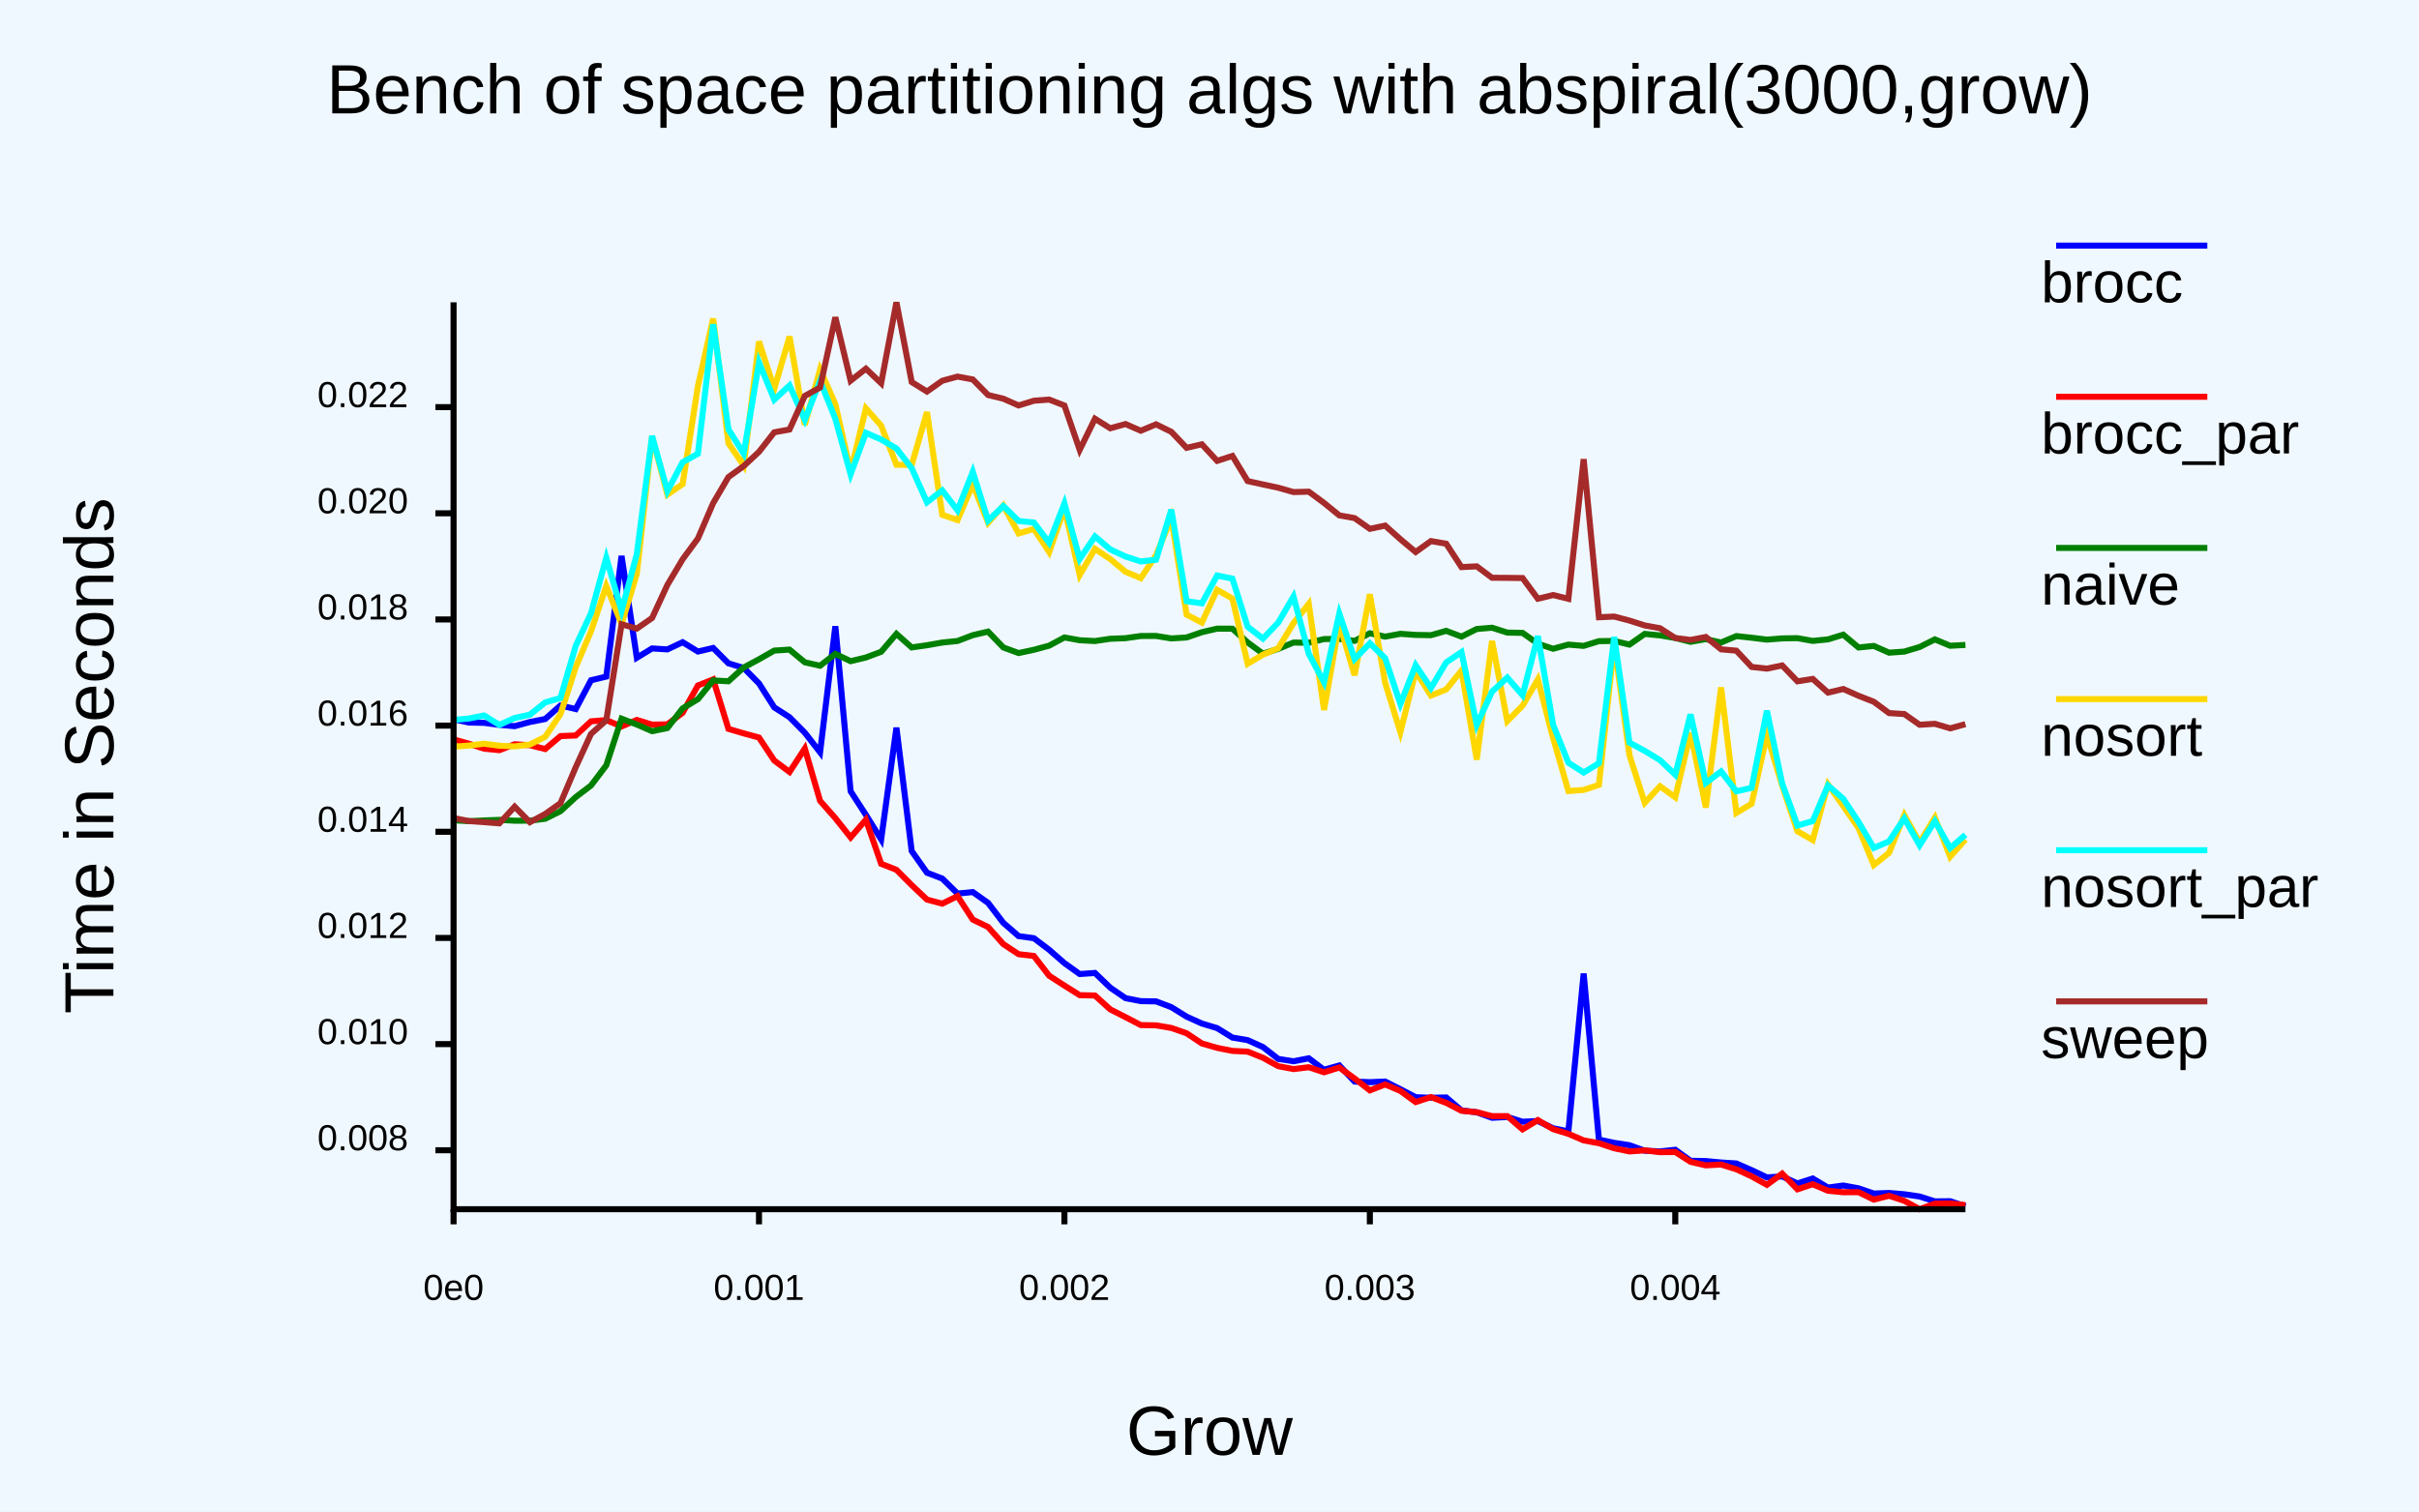
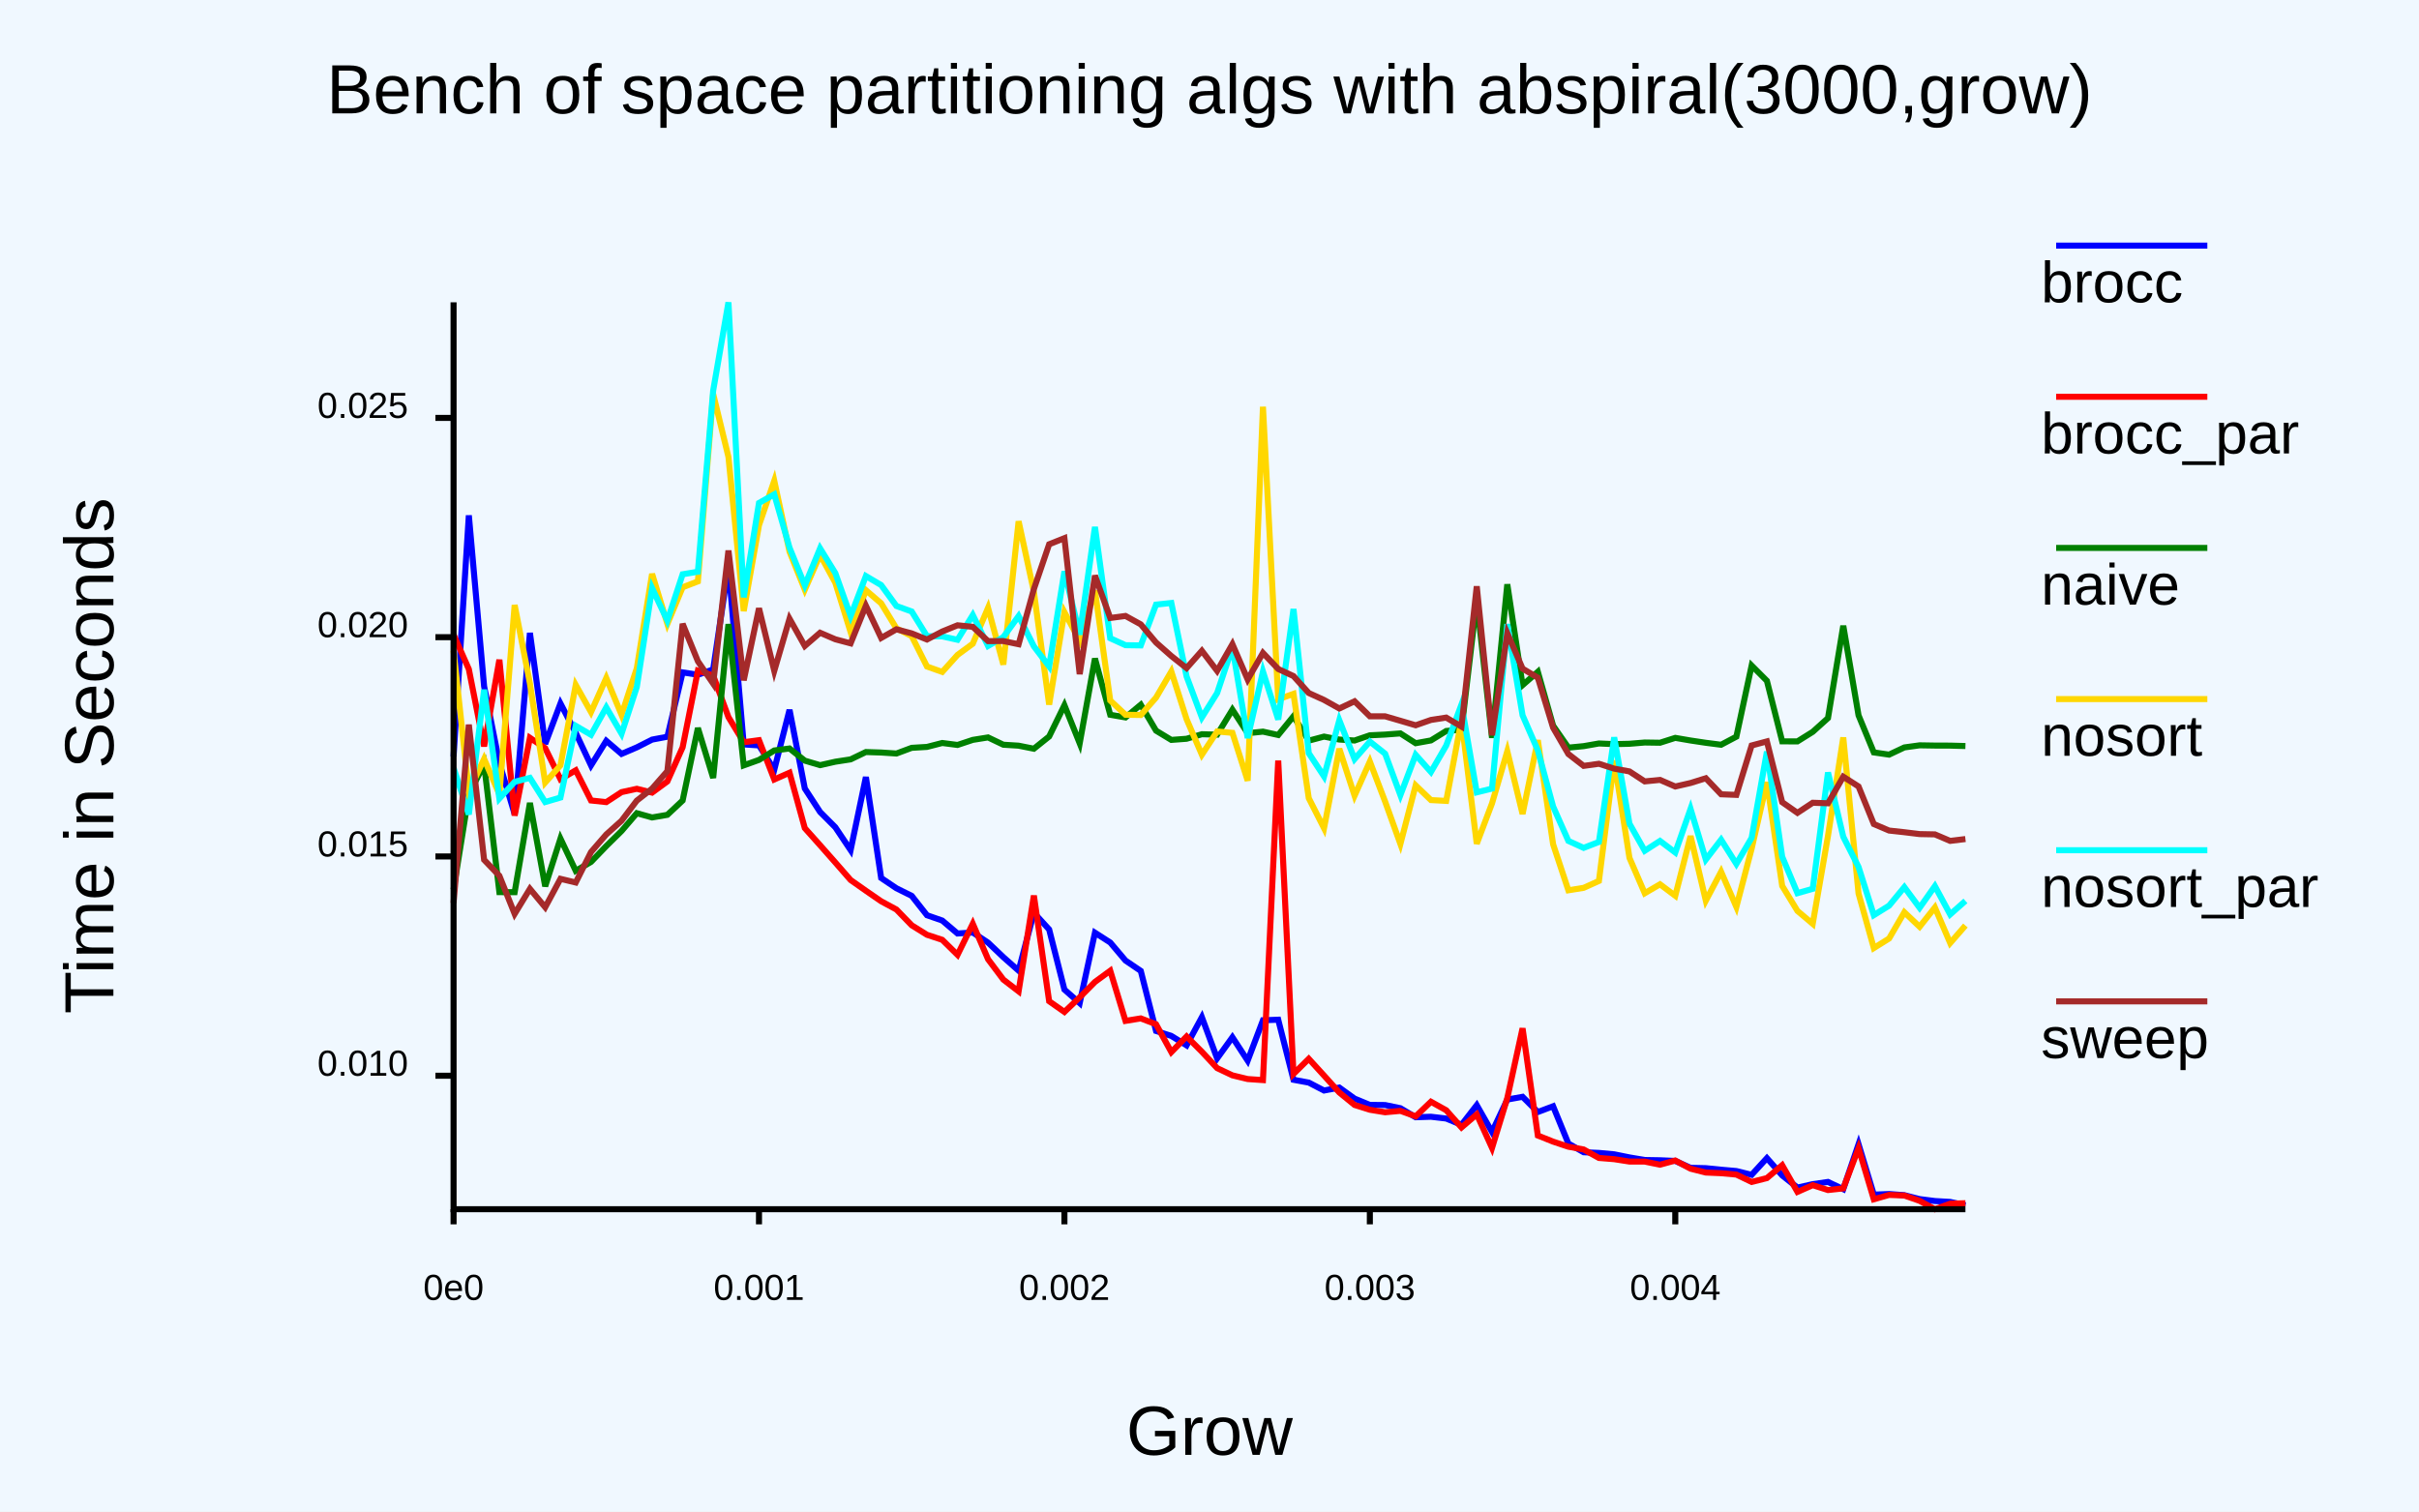
<svg xmlns="http://www.w3.org/2000/svg" class="poloto" width="800" height="500" viewBox="0 0 800 500">
  <style>.poloto {
            font-family: "Arial";
            stroke-width:2;
            }
            .poloto_text{fill: var(--poloto_fg_color,black);  }
            .poloto_axis_lines{stroke: var(--poloto_fg_color,black);stoke-width:3;fill:none}
            .poloto_background{fill: var(--poloto_bg_color,aliceblue); }
            .poloto0stroke{stroke:  var(--poloto_color0,blue); }
            .poloto1stroke{stroke:  var(--poloto_color1,red); }
            .poloto2stroke{stroke:  var(--poloto_color2,green); }
            .poloto3stroke{stroke:  var(--poloto_color3,gold); }
            .poloto4stroke{stroke:  var(--poloto_color4,aqua); }
            .poloto5stroke{stroke:  var(--poloto_color5,brown); }
            .poloto6stroke{stroke:  var(--poloto_color6,lime); }
            .poloto7stroke{stroke:  var(--poloto_color7,chocolate); }
            .poloto0fill{fill:var(--poloto_color0,blue);}
            .poloto1fill{fill:var(--poloto_color1,red);}
            .poloto2fill{fill:var(--poloto_color2,green);}
            .poloto3fill{fill:var(--poloto_color3,gold);}
            .poloto4fill{fill:var(--poloto_color4,aqua);}
            .poloto5fill{fill:var(--poloto_color5,brown);}
            .poloto6fill{fill:var(--poloto_color6,lime);}
            .poloto7fill{fill:var(--poloto_color7,chocolate);}</style>
  <rect class="poloto_background" fill="white" x="0" y="0" width="800" height="500" />
  <line class="poloto_axis_lines" stroke="black" x1="150" x2="150" y1="400" y2="405" />
  <text class="poloto_text" alignment-baseline="start" text-anchor="middle" x="150" y="430">0e0</text>
  <line class="poloto_axis_lines" stroke="black" x1="251.01" x2="251.01" y1="400" y2="405" />
  <text class="poloto_text" alignment-baseline="start" text-anchor="middle" x="251.01" y="430">0.001</text>
  <line class="poloto_axis_lines" stroke="black" x1="352.02" x2="352.02" y1="400" y2="405" />
  <text class="poloto_text" alignment-baseline="start" text-anchor="middle" x="352.02" y="430">0.002</text>
  <line class="poloto_axis_lines" stroke="black" x1="453.03" x2="453.03" y1="400" y2="405" />
  <text class="poloto_text" alignment-baseline="start" text-anchor="middle" x="453.03" y="430">0.003</text>
  <line class="poloto_axis_lines" stroke="black" x1="554.04" x2="554.04" y1="400" y2="405" />
  <text class="poloto_text" alignment-baseline="start" text-anchor="middle" x="554.04" y="430">0.004</text>
-   <line class="poloto_axis_lines" stroke="black" x1="150" x2="144" y1="380.498" y2="380.498" />
-   <text class="poloto_text" alignment-baseline="middle" text-anchor="end" x="135" y="380.498">0.008</text>
-   <line class="poloto_axis_lines" stroke="black" x1="150" x2="144" y1="345.381" y2="345.381" />
-   <text class="poloto_text" alignment-baseline="middle" text-anchor="end" x="135" y="345.381">0.010</text>
-   <line class="poloto_axis_lines" stroke="black" x1="150" x2="144" y1="310.264" y2="310.264" />
-   <text class="poloto_text" alignment-baseline="middle" text-anchor="end" x="135" y="310.264">0.012</text>
-   <line class="poloto_axis_lines" stroke="black" x1="150" x2="144" y1="275.146" y2="275.146" />
-   <text class="poloto_text" alignment-baseline="middle" text-anchor="end" x="135" y="275.146">0.014</text>
-   <line class="poloto_axis_lines" stroke="black" x1="150" x2="144" y1="240.029" y2="240.029" />
-   <text class="poloto_text" alignment-baseline="middle" text-anchor="end" x="135" y="240.029">0.016</text>
-   <line class="poloto_axis_lines" stroke="black" x1="150" x2="144" y1="204.912" y2="204.912" />
-   <text class="poloto_text" alignment-baseline="middle" text-anchor="end" x="135" y="204.912">0.018</text>
-   <line class="poloto_axis_lines" stroke="black" x1="150" x2="144" y1="169.794" y2="169.794" />
-   <text class="poloto_text" alignment-baseline="middle" text-anchor="end" x="135" y="169.794">0.020</text>
-   <line class="poloto_axis_lines" stroke="black" x1="150" x2="144" y1="134.677" y2="134.677" />
-   <text class="poloto_text" alignment-baseline="middle" text-anchor="end" x="135" y="134.677">0.022</text>
+   <line class="poloto_axis_lines" stroke="black" x1="150" x2="144" y1="355.845" y2="355.845" />
+   <text class="poloto_text" alignment-baseline="middle" text-anchor="end" x="135" y="355.845">0.010</text>
+   <line class="poloto_axis_lines" stroke="black" x1="150" x2="144" y1="283.31" y2="283.31" />
+   <text class="poloto_text" alignment-baseline="middle" text-anchor="end" x="135" y="283.31">0.015</text>
+   <line class="poloto_axis_lines" stroke="black" x1="150" x2="144" y1="210.775" y2="210.775" />
+   <text class="poloto_text" alignment-baseline="middle" text-anchor="end" x="135" y="210.775">0.020</text>
+   <line class="poloto_axis_lines" stroke="black" x1="150" x2="144" y1="138.24" y2="138.24" />
+   <text class="poloto_text" alignment-baseline="middle" text-anchor="end" x="135" y="138.24">0.025</text>
  <text class="poloto_text" alignment-baseline="middle" text-anchor="start" font-size="large" x="675" y="100">brocc</text>
  <line class="poloto0stroke" stroke="black" x1="680" x2="730" y1="81.25" y2="81.25" />
-   <polyline class="poloto0stroke" fill="none" stroke="black" points="150,237.937 155.051,239.01 160.101,239.116 165.152,239.778 170.202,240.21 175.253,238.828 180.303,237.843 185.354,233.383 190.404,234.55 195.455,225.028 200.505,223.803 205.556,183.899 210.606,217.573 215.657,214.5 220.707,214.818 225.758,212.44 230.808,215.524 235.859,214.347 240.909,219.426 245.96,220.958 251.01,226.07 256.061,234.002 261.111,237.253 266.162,242.364 271.212,248.866 276.263,207.151 281.313,261.748 286.364,269.549 291.414,277.683 296.465,240.7 301.515,281.52 306.566,288.689 311.616,290.626 316.667,295.588 321.717,295.087 326.768,298.667 331.818,305.275 336.869,309.661 341.919,310.353 346.97,314.185 352.02,318.596 357.071,322.202 362.121,321.846 367.172,326.712 372.222,330.174 377.273,331.173 382.323,331.248 387.374,333.166 392.424,336.295 397.475,338.58 402.525,340.099 407.576,343.221 412.626,344.078 417.677,346.354 422.727,350.278 427.778,351.064 432.828,350.077 437.879,353.873 442.929,352.444 447.98,357.775 453.03,357.973 458.081,357.76 463.131,360.305 468.182,362.944 473.232,363.142 478.283,363.029 483.333,367.313 488.384,367.937 493.434,369.752 498.485,369.495 503.535,371.06 508.586,370.828 513.636,373.228 518.687,374.248 523.737,322.043 528.788,376.983 533.838,378.049 538.889,378.832 543.939,380.645 548.99,380.877 554.04,380.332 559.091,383.976 564.141,384.069 569.192,384.545 574.242,384.867 579.293,387.084 584.343,389.475 589.394,389.145 594.444,391.468 599.495,389.845 604.545,392.843 609.596,392.161 614.646,393.087 619.697,394.815 624.747,394.627 629.798,395.054 634.848,395.798 639.899,397.402 644.949,397.353 650,399.029 " />
+   <polyline class="poloto0stroke" fill="none" stroke="black" points="150,250.258 155.051,170.479 160.101,227.031 165.152,252.405 170.202,269.314 175.253,209.36 180.303,246.092 185.354,232.699 190.404,242.427 195.455,253.189 200.505,245.066 205.556,249.385 210.606,247.223 215.657,244.658 220.707,243.704 225.758,222.424 230.808,223.207 235.859,221.429 240.909,187.291 245.96,246.246 251.01,246.575 256.061,254.626 261.111,234.809 266.162,260.827 271.212,268.588 276.263,273.666 281.313,281.206 286.364,257.042 291.414,290.437 296.465,293.834 301.515,296.342 306.566,302.754 311.616,304.512 316.667,308.794 321.717,308.462 326.768,311.816 331.818,316.616 336.869,321.077 341.919,301.924 346.97,307.463 352.02,327.349 357.071,331.811 362.121,308.529 367.172,311.772 372.222,317.745 377.273,321.17 382.323,341.032 387.374,342.676 392.424,345.801 397.475,336.48 402.525,350.118 407.576,343.12 412.626,350.855 417.677,337.496 422.727,337.31 427.778,357.181 432.828,358.115 437.879,360.738 442.929,359.763 447.98,363.406 453.03,365.491 458.081,365.538 463.131,366.582 468.182,369.577 473.232,369.412 478.283,370.004 483.333,372.086 488.384,365.578 493.434,374.45 498.485,363.727 503.535,362.816 508.586,367.85 513.636,365.942 518.687,378.277 523.737,381.157 528.788,381.372 533.838,381.84 538.889,382.865 543.939,383.72 548.99,383.806 554.04,384.022 559.091,386.302 564.141,386.421 569.192,386.93 574.242,387.373 579.293,388.615 584.343,383.102 589.394,388.812 594.444,392.845 599.495,391.712 604.545,390.974 609.596,393.366 614.646,378.501 619.697,395.17 624.747,394.972 629.798,395.358 634.848,396.652 639.899,397.294 644.949,397.584 650,398.731 " />
  <text class="poloto_text" alignment-baseline="middle" text-anchor="start" font-size="large" x="675" y="150">brocc_par</text>
  <line class="poloto1stroke" stroke="black" x1="680" x2="730" y1="131.25" y2="131.25" />
-   <polyline class="poloto1stroke" fill="none" stroke="black" points="150,244.583 155.051,246.006 160.101,247.66 165.152,248.144 170.202,246.201 175.253,246.513 180.303,247.767 185.354,243.497 190.404,243.294 195.455,238.61 200.505,238.209 205.556,240.308 210.606,238.154 215.657,239.702 220.707,239.603 225.758,235.79 230.808,226.749 235.859,224.734 240.909,241.11 245.96,242.598 251.01,243.972 256.061,251.58 261.111,255.364 266.162,247.619 271.212,264.917 276.263,270.632 281.313,277.007 286.364,271.159 291.414,285.744 296.465,287.726 301.515,292.798 306.566,297.58 311.616,298.92 316.667,296.433 321.717,304.199 326.768,306.646 331.818,312.318 336.869,315.641 341.919,316.229 346.97,322.766 352.02,326.02 357.071,329.192 362.121,329.316 367.172,333.905 372.222,336.463 377.273,339.088 382.323,339.182 387.374,340.048 392.424,341.802 397.475,345.166 402.525,346.627 407.576,347.632 412.626,347.877 417.677,349.901 422.727,352.681 427.778,353.646 432.828,353.036 437.879,354.702 442.929,353.125 447.98,356.759 453.03,360.684 458.081,358.73 463.131,360.868 468.182,364.556 473.232,362.904 478.283,364.827 483.333,367.431 488.384,367.909 493.434,369.209 498.485,369.215 503.535,373.581 508.586,370.528 513.636,373.522 518.687,375.064 523.737,377.24 528.788,378.17 533.838,379.839 538.889,380.888 543.939,380.54 548.99,381.123 554.04,381.08 559.091,384.326 564.141,385.49 569.192,385.218 574.242,386.795 579.293,389.136 584.343,391.931 589.394,388.231 594.444,393.416 599.495,391.744 604.545,393.897 609.596,394.384 614.646,394.364 619.697,396.828 624.747,395.55 629.798,397.234 634.848,400 639.899,398.162 644.949,398.071 650,398.662 " />
+   <polyline class="poloto1stroke" fill="none" stroke="black" points="150,209.918 155.051,221.363 160.101,246.896 165.152,218.233 170.202,269.797 175.253,244.073 180.303,247.48 185.354,257.753 190.404,254.82 195.455,264.795 200.505,265.336 205.556,262.031 210.606,260.929 215.657,262.191 220.707,258.495 225.758,247.191 230.808,221.848 235.859,223.461 240.909,237.224 245.96,245.525 251.01,244.844 256.061,257.841 261.111,255.611 266.162,273.943 271.212,279.593 276.263,285.312 281.313,291.102 286.364,294.652 291.414,298.132 296.465,300.864 301.515,306.078 306.566,309.222 311.616,310.886 316.667,315.855 321.717,305.579 326.768,317.311 331.818,324.04 336.869,327.931 341.919,296.248 346.97,331.198 352.02,334.741 357.071,329.905 362.121,324.813 367.172,321.108 372.222,337.702 377.273,336.879 382.323,338.819 387.374,348.029 392.424,342.859 397.475,347.907 402.525,353.325 407.576,355.717 412.626,356.94 417.677,357.285 422.727,251.581 427.778,355.243 432.828,350.249 437.879,355.78 442.929,361.389 447.98,365.511 453.03,367.1 458.081,367.929 463.131,367.464 468.182,369.283 473.232,364.447 478.283,367.26 483.333,372.953 488.384,368.629 493.434,379.724 498.485,363.227 503.535,340.16 508.586,375.628 513.636,377.643 518.687,379.327 523.737,380.241 528.788,383.043 533.838,383.45 538.889,384.236 543.939,384.248 548.99,385.268 554.04,383.892 559.091,386.592 564.141,387.871 569.192,388.089 574.242,388.541 579.293,390.978 584.343,389.708 589.394,385.44 594.444,394.272 599.495,392.048 604.545,393.661 609.596,393.112 614.646,379.802 619.697,396.712 624.747,395.273 629.798,395.459 634.848,397.231 639.899,400 644.949,398.174 650,398.012 " />
  <text class="poloto_text" alignment-baseline="middle" text-anchor="start" font-size="large" x="675" y="200">naive</text>
  <line class="poloto2stroke" stroke="black" x1="680" x2="730" y1="181.25" y2="181.25" />
-   <polyline class="poloto2stroke" fill="none" stroke="black" points="150,271.34 155.051,271.647 160.101,271.388 165.152,271.207 170.202,271.486 175.253,271.475 180.303,270.839 185.354,268.338 190.404,263.67 195.455,259.835 200.505,253.164 205.556,237.742 210.606,239.674 215.657,241.87 220.707,240.837 225.758,234.315 230.808,231.291 235.859,225.081 240.909,225.36 245.96,220.792 251.01,218.085 256.061,215.21 261.111,214.886 266.162,219.086 271.212,220.224 276.263,216.298 281.313,218.715 286.364,217.498 291.414,215.599 296.465,209.682 301.515,214.165 306.566,213.445 311.616,212.55 316.667,212.034 321.717,210.113 326.768,208.928 331.818,214.172 336.869,216.028 341.919,214.947 346.97,213.579 352.02,210.867 357.071,211.786 362.121,212.055 367.172,211.298 372.222,211.108 377.273,210.382 382.323,210.367 387.374,211.188 392.424,210.869 397.475,209.134 402.525,207.95 407.576,207.968 412.626,212.52 417.677,216.23 422.727,214.65 427.778,212.555 432.828,212.62 437.879,211.4 442.929,211.336 447.98,211.994 453.03,209.481 458.081,210.6 463.131,209.663 468.182,210.025 473.232,210.116 478.283,208.676 483.333,210.591 488.384,208.07 493.434,207.642 498.485,209.252 503.535,209.353 508.586,212.927 513.636,214.606 518.687,213.227 523.737,213.651 528.788,212.091 533.838,212.02 538.889,213.227 543.939,209.694 548.99,210.183 554.04,211.041 559.091,212.312 564.141,211.414 569.192,212.538 574.242,210.412 579.293,210.959 584.343,211.583 589.394,211.179 594.444,211.101 599.495,212.005 604.545,211.505 609.596,209.952 614.646,214.182 619.697,213.671 624.747,215.901 629.798,215.537 634.848,214.027 639.899,211.505 644.949,213.612 650,213.342 " />
+   <polyline class="poloto2stroke" fill="none" stroke="black" points="150,294.246 155.051,262.789 160.101,252.843 165.152,295.114 170.202,295.135 175.253,265.608 180.303,293.186 185.354,277.406 190.404,288.057 195.455,285.119 200.505,279.868 205.556,274.886 210.606,269.004 215.657,270.41 220.707,269.543 225.758,264.806 230.808,240.822 235.859,257.344 240.909,206.449 245.96,253.182 251.01,251.373 256.061,248.253 261.111,247.596 266.162,251.617 271.212,253.109 276.263,251.972 281.313,251.195 286.364,248.768 291.414,248.928 296.465,249.258 301.515,247.377 306.566,247.074 311.616,245.775 316.667,246.426 321.717,244.748 326.768,243.936 331.818,246.347 336.869,246.661 341.919,247.674 346.97,243.624 352.02,233.287 357.071,245.89 362.121,217.823 367.172,236.441 372.222,237.319 377.273,233.106 382.323,241.699 387.374,244.759 392.424,244.378 397.475,242.884 402.525,243.011 407.576,234.764 412.626,242.543 417.677,242.019 422.727,243.131 427.778,236.928 432.828,245.003 437.879,243.661 442.929,244.635 447.98,244.958 453.03,243.235 458.081,242.991 463.131,242.609 468.182,245.845 473.232,244.931 478.283,241.806 483.333,241.365 488.384,198.544 493.434,244.075 498.485,193.281 503.535,226.635 508.586,222.224 513.636,240.057 518.687,247.313 523.737,246.817 528.788,245.935 533.838,246.153 538.889,246.036 543.939,245.616 548.99,245.69 554.04,244.084 559.091,244.952 564.141,245.71 569.192,246.358 574.242,243.686 579.293,220.152 584.343,225.213 589.394,245.232 594.444,245.25 599.495,242.091 604.545,237.537 609.596,206.989 614.646,236.622 619.697,248.891 624.747,249.626 629.798,247.245 634.848,246.546 639.899,246.629 644.949,246.645 650,246.781 " />
  <text class="poloto_text" alignment-baseline="middle" text-anchor="start" font-size="large" x="675" y="250">nosort</text>
  <line class="poloto3stroke" stroke="black" x1="680" x2="730" y1="231.25" y2="231.25" />
-   <polyline class="poloto3stroke" fill="none" stroke="black" points="150,246.996 155.051,246.633 160.101,246.008 165.152,246.687 170.202,246.9 175.253,246.286 180.303,243.737 185.354,236.247 190.404,220.682 195.455,208.847 200.505,193.844 205.556,206.422 210.606,189.777 215.657,144.375 220.707,163.604 225.758,160.144 230.808,127.75 235.859,105.384 240.909,146.635 245.96,154.006 251.01,112.948 256.061,128.609 261.111,111.319 266.162,140.519 271.212,122.222 276.263,133.692 281.313,155.96 286.364,135.081 291.414,140.795 296.465,153.73 301.515,153.799 306.566,136.319 311.616,170.288 316.667,172.028 321.717,160.212 326.768,172.917 331.818,167.241 336.869,176.456 341.919,174.954 346.97,182.605 352.02,168.179 357.071,190.225 362.121,181.559 367.172,184.941 372.222,189.13 377.273,191.249 382.323,183.681 387.374,171.388 392.424,203.325 397.475,205.942 402.525,195.088 407.576,198.016 412.626,219.552 417.677,216.547 422.727,214.451 427.778,206.108 432.828,199.739 437.879,234.846 442.929,206.152 447.98,223.364 453.03,196.582 458.081,225.857 463.131,242.197 468.182,222.1 473.232,230.082 478.283,228.063 483.333,221.832 488.384,251.295 493.434,212.022 498.485,238.549 503.535,233.447 508.586,224.767 513.636,244.135 518.687,261.672 523.737,261.301 528.788,259.644 533.838,212.887 538.889,249.83 543.939,265.551 548.99,260.087 554.04,263.734 559.091,242.435 564.141,267.133 569.192,227.386 574.242,268.902 579.293,265.869 584.343,243.094 589.394,259.871 594.444,274.987 599.495,277.866 604.545,259.478 609.596,266.621 614.646,273.932 619.697,286.155 624.747,282.099 629.798,269.645 634.848,278.728 639.899,270.47 644.949,283.403 650,277.687 " />
+   <polyline class="poloto3stroke" fill="none" stroke="black" points="150,215.209 155.051,261.762 160.101,251.044 165.152,262.764 170.202,200.134 175.253,226.085 180.303,258.865 185.354,253.17 190.404,226.564 195.455,235.556 200.505,224.275 205.556,236.467 210.606,221.029 215.657,189.834 220.707,206.37 225.758,194.271 230.808,192.322 235.859,130.339 240.909,151.157 245.96,202.142 251.01,173.752 256.061,159.036 261.111,182.51 266.162,195.06 271.212,183.525 276.263,192.796 281.313,209.102 286.364,195.238 291.414,199.579 296.465,207.853 301.515,210.427 306.566,220.478 311.616,222.272 316.667,216.642 321.717,212.931 326.768,201.066 331.818,219.836 336.869,172.431 341.919,195.717 346.97,233.077 352.02,202.498 357.071,211.963 362.121,195.339 367.172,231.714 372.222,236.439 377.273,236.52 382.323,230.758 387.374,222.123 392.424,237.913 397.475,249.65 402.525,241.977 407.576,242.416 412.626,258.258 417.677,134.543 422.727,231.343 427.778,229.52 432.828,264.03 437.879,273.964 442.929,247.68 447.98,263.211 453.03,251.917 458.081,265.153 463.131,279.18 468.182,259.796 473.232,264.659 478.283,264.932 483.333,238.21 488.384,279.112 493.434,265.749 498.485,248.487 503.535,269.261 508.586,244.838 513.636,279.282 518.687,294.509 523.737,293.694 528.788,291.414 533.838,251.544 538.889,283.785 543.939,295.479 548.99,292.521 554.04,296.312 559.091,276.57 564.141,297.929 569.192,288.359 574.242,300.008 579.293,280.729 584.343,258.73 589.394,293.042 594.444,301.324 599.495,305.588 604.545,276.504 609.596,243.942 614.646,295.544 619.697,313.612 624.747,310.456 629.798,301.775 634.848,306.566 639.899,300.186 644.949,311.951 650,306.152 " />
  <text class="poloto_text" alignment-baseline="middle" text-anchor="start" font-size="large" x="675" y="300">nosort_par</text>
  <line class="poloto4stroke" stroke="black" x1="680" x2="730" y1="281.25" y2="281.25" />
-   <polyline class="poloto4stroke" fill="none" stroke="black" points="150,238.151 155.051,237.68 160.101,236.68 165.152,239.785 170.202,237.505 175.253,236.399 180.303,232.359 185.354,230.895 190.404,213.655 195.455,202.851 200.505,184.498 205.556,202.062 210.606,183.303 215.657,144.195 220.707,162.452 225.758,152.908 230.808,150.095 235.859,107.254 240.909,142.032 245.96,150.065 251.01,119.889 256.061,132.22 261.111,127.506 266.162,138.891 271.212,125.965 276.263,138.546 281.313,156.892 286.364,143.177 291.414,145.379 296.465,148.354 301.515,154.868 306.566,166.14 311.616,162.221 316.667,168.805 321.717,156.061 326.768,172.205 331.818,167.384 336.869,172.338 341.919,172.846 346.97,179.549 352.02,166.498 357.071,184.918 362.121,177.454 367.172,181.736 372.222,184.087 377.273,185.727 382.323,185.147 387.374,168.595 392.424,198.881 397.475,199.577 402.525,190.384 407.576,191.407 412.626,207.33 417.677,211.239 422.727,205.946 427.778,197.315 432.828,216.252 437.879,225.717 442.929,202.969 447.98,218.042 453.03,212.803 458.081,217.728 463.131,232.854 468.182,220.039 473.232,227.604 478.283,219.114 483.333,215.719 488.384,239.788 493.434,228.787 498.485,224.141 503.535,229.983 508.586,210.426 513.636,239.744 518.687,252.295 523.737,255.544 528.788,252.464 533.838,210.68 538.889,245.662 543.939,248.388 548.99,251.454 554.04,256.258 559.091,236.304 564.141,259 569.192,255.197 574.242,261.772 579.293,260.594 584.343,235.103 589.394,259.201 594.444,273.079 599.495,271.598 604.545,259.819 609.596,264.235 614.646,271.894 619.697,280.494 624.747,278.311 629.798,270.684 634.848,279.604 639.899,271.594 644.949,280.559 650,276.139 " />
+   <polyline class="poloto4stroke" fill="none" stroke="black" points="150,254.038 155.051,269.399 160.101,228.144 165.152,264.152 170.202,258.629 175.253,257.315 180.303,265.313 185.354,263.828 190.404,240.092 195.455,243.065 200.505,234.018 205.556,242.701 210.606,227.229 215.657,194.542 220.707,205.32 225.758,189.964 230.808,189.122 235.859,129.195 240.909,100 245.96,197.601 251.01,166.38 256.061,163.529 261.111,181.174 266.162,193.638 271.212,181.396 276.263,189.588 281.313,203.787 286.364,190.55 291.414,193.542 296.465,200.457 301.515,202.277 306.566,210.438 311.616,210.514 316.667,211.633 321.717,203.448 326.768,213.681 331.818,210.743 336.869,203.79 341.919,213.803 346.97,220.447 352.02,189.008 357.071,209.925 362.121,174.313 367.172,211.124 372.222,213.426 377.273,213.501 382.323,199.996 387.374,199.452 392.424,223.767 397.475,237.308 402.525,229.249 407.576,214.141 412.626,244.133 417.677,222.137 422.727,238.019 427.778,201.461 432.828,249.145 437.879,256.828 442.929,238.251 447.98,251.093 453.03,245.298 458.081,249.313 463.131,263.007 468.182,249.686 473.232,255.361 478.283,246.635 483.333,233.055 488.384,262.102 493.434,260.861 498.485,206.458 503.535,236.614 508.586,248.219 513.636,266.788 518.687,278.165 523.737,280.465 528.788,278.511 533.838,243.906 538.889,272.465 543.939,281.426 548.99,278.177 554.04,281.998 559.091,267.572 564.141,284.34 569.192,277.765 574.242,285.771 579.293,277.17 584.343,248.615 589.394,283.395 594.444,295.449 599.495,294.02 604.545,255.528 609.596,276.787 614.646,286.78 619.697,302.72 624.747,299.589 629.798,293.46 634.848,300.294 639.899,293.127 644.949,302.48 650,298.013 " />
  <text class="poloto_text" alignment-baseline="middle" text-anchor="start" font-size="large" x="675" y="350">sweep</text>
  <line class="poloto5stroke" stroke="black" x1="680" x2="730" y1="331.25" y2="331.25" />
-   <polyline class="poloto5stroke" fill="none" stroke="black" points="150,270.598 155.051,271.6 160.101,271.953 165.152,272.361 170.202,266.848 175.253,271.981 180.303,269.254 185.354,265.685 190.404,253.782 195.455,242.771 200.505,238.274 205.556,206.502 210.606,207.936 215.657,204.422 220.707,193.495 225.758,185 230.808,178.142 235.859,166.421 240.909,157.802 245.96,154.164 251.01,149.458 256.061,143.004 261.111,142.07 266.162,130.969 271.212,128.189 276.263,104.961 281.313,125.931 286.364,121.96 291.414,126.77 296.465,100 301.515,126.378 306.566,129.528 311.616,125.958 316.667,124.572 321.717,125.517 326.768,130.665 331.818,131.889 336.869,134.122 341.919,132.56 346.97,132.179 352.02,134.14 357.071,148.802 362.121,138.517 367.172,141.669 372.222,140.272 377.273,142.482 382.323,140.367 387.374,142.844 392.424,148.14 397.475,146.972 402.525,152.457 407.576,150.814 412.626,159.141 417.677,160.253 422.727,161.336 427.778,162.771 432.828,162.643 437.879,166.367 442.929,170.487 447.98,171.382 453.03,174.933 458.081,173.863 463.131,178.375 468.182,182.603 473.232,178.988 478.283,179.855 483.333,187.594 488.384,187.345 493.434,191.12 498.485,191.154 503.535,191.211 508.586,198.063 513.636,196.836 518.687,198.086 523.737,151.881 528.788,204.185 533.838,203.954 538.889,205.283 543.939,206.892 548.99,207.81 554.04,211.07 559.091,211.681 564.141,210.713 569.192,214.798 574.242,215.238 579.293,220.624 584.343,221.175 589.394,220.132 594.444,225.38 599.495,224.573 604.545,229.109 609.596,227.915 614.646,230.169 619.697,232.146 624.747,235.889 629.798,236.203 634.848,239.745 639.899,239.429 644.949,240.938 650,239.536 " />
+   <polyline class="poloto5stroke" fill="none" stroke="black" points="150,298.71 155.051,239.699 160.101,284.419 165.152,289.703 170.202,302.311 175.253,294.024 180.303,300.114 185.354,290.709 190.404,291.928 195.455,281.852 200.505,276.029 205.556,271.486 210.606,264.832 215.657,260.862 220.707,255.085 225.758,206.351 230.808,218.748 235.859,226.151 240.909,182.115 245.96,225.053 251.01,201.219 256.061,221.914 261.111,204.664 266.162,213.681 271.212,209.309 276.263,211.475 281.313,212.818 286.364,200.365 291.414,211.031 296.465,208.169 301.515,209.519 306.566,211.549 311.616,208.898 316.667,206.843 321.717,207.354 326.768,212.072 331.818,212.059 336.869,213.107 341.919,194.869 346.97,180.045 352.02,178.02 357.071,222.995 362.121,190.387 367.172,204.422 372.222,203.752 377.273,206.534 382.323,212.542 387.374,217.002 392.424,221.004 397.475,215.276 402.525,221.917 407.576,213.092 412.626,224.764 417.677,215.976 422.727,221.298 427.778,223.644 432.828,229.244 437.879,231.536 442.929,234.357 447.98,231.984 453.03,236.951 458.081,236.953 463.131,238.425 468.182,239.914 473.232,238.154 478.283,237.373 483.333,240.355 488.384,193.941 493.434,243.221 498.485,209.451 503.535,221.176 508.586,224.18 513.636,240.724 518.687,249.44 523.737,253.346 528.788,252.649 533.838,254.261 538.889,255.18 543.939,258.482 548.99,257.985 554.04,260.169 559.091,259.011 564.141,257.435 569.192,262.746 574.242,262.942 579.293,246.596 584.343,245.25 589.394,265.354 594.444,268.887 599.495,265.548 604.545,265.721 609.596,256.932 614.646,260.154 619.697,272.584 624.747,274.741 629.798,275.293 634.848,275.911 639.899,276.007 644.949,278.161 650,277.548 " />
  <text class="poloto_text" alignment-baseline="start" text-anchor="middle" font-size="x-large" x="400" y="37.5">Bench of space partitioning algs with abspiral(3000,grow)</text>
  <text class="poloto_text" alignment-baseline="start" text-anchor="middle" font-size="x-large" x="400" y="481.25">Grow</text>
  <text class="poloto_text" alignment-baseline="start" text-anchor="middle" font-size="x-large" transform="rotate(-90,37.5,250)" x="37.5" y="250">Time in Seconds</text>
  <path stroke="black" fill="none" class="poloto_axis_lines" d=" M 150 100 L 150 400 L 650 400" />
</svg>
